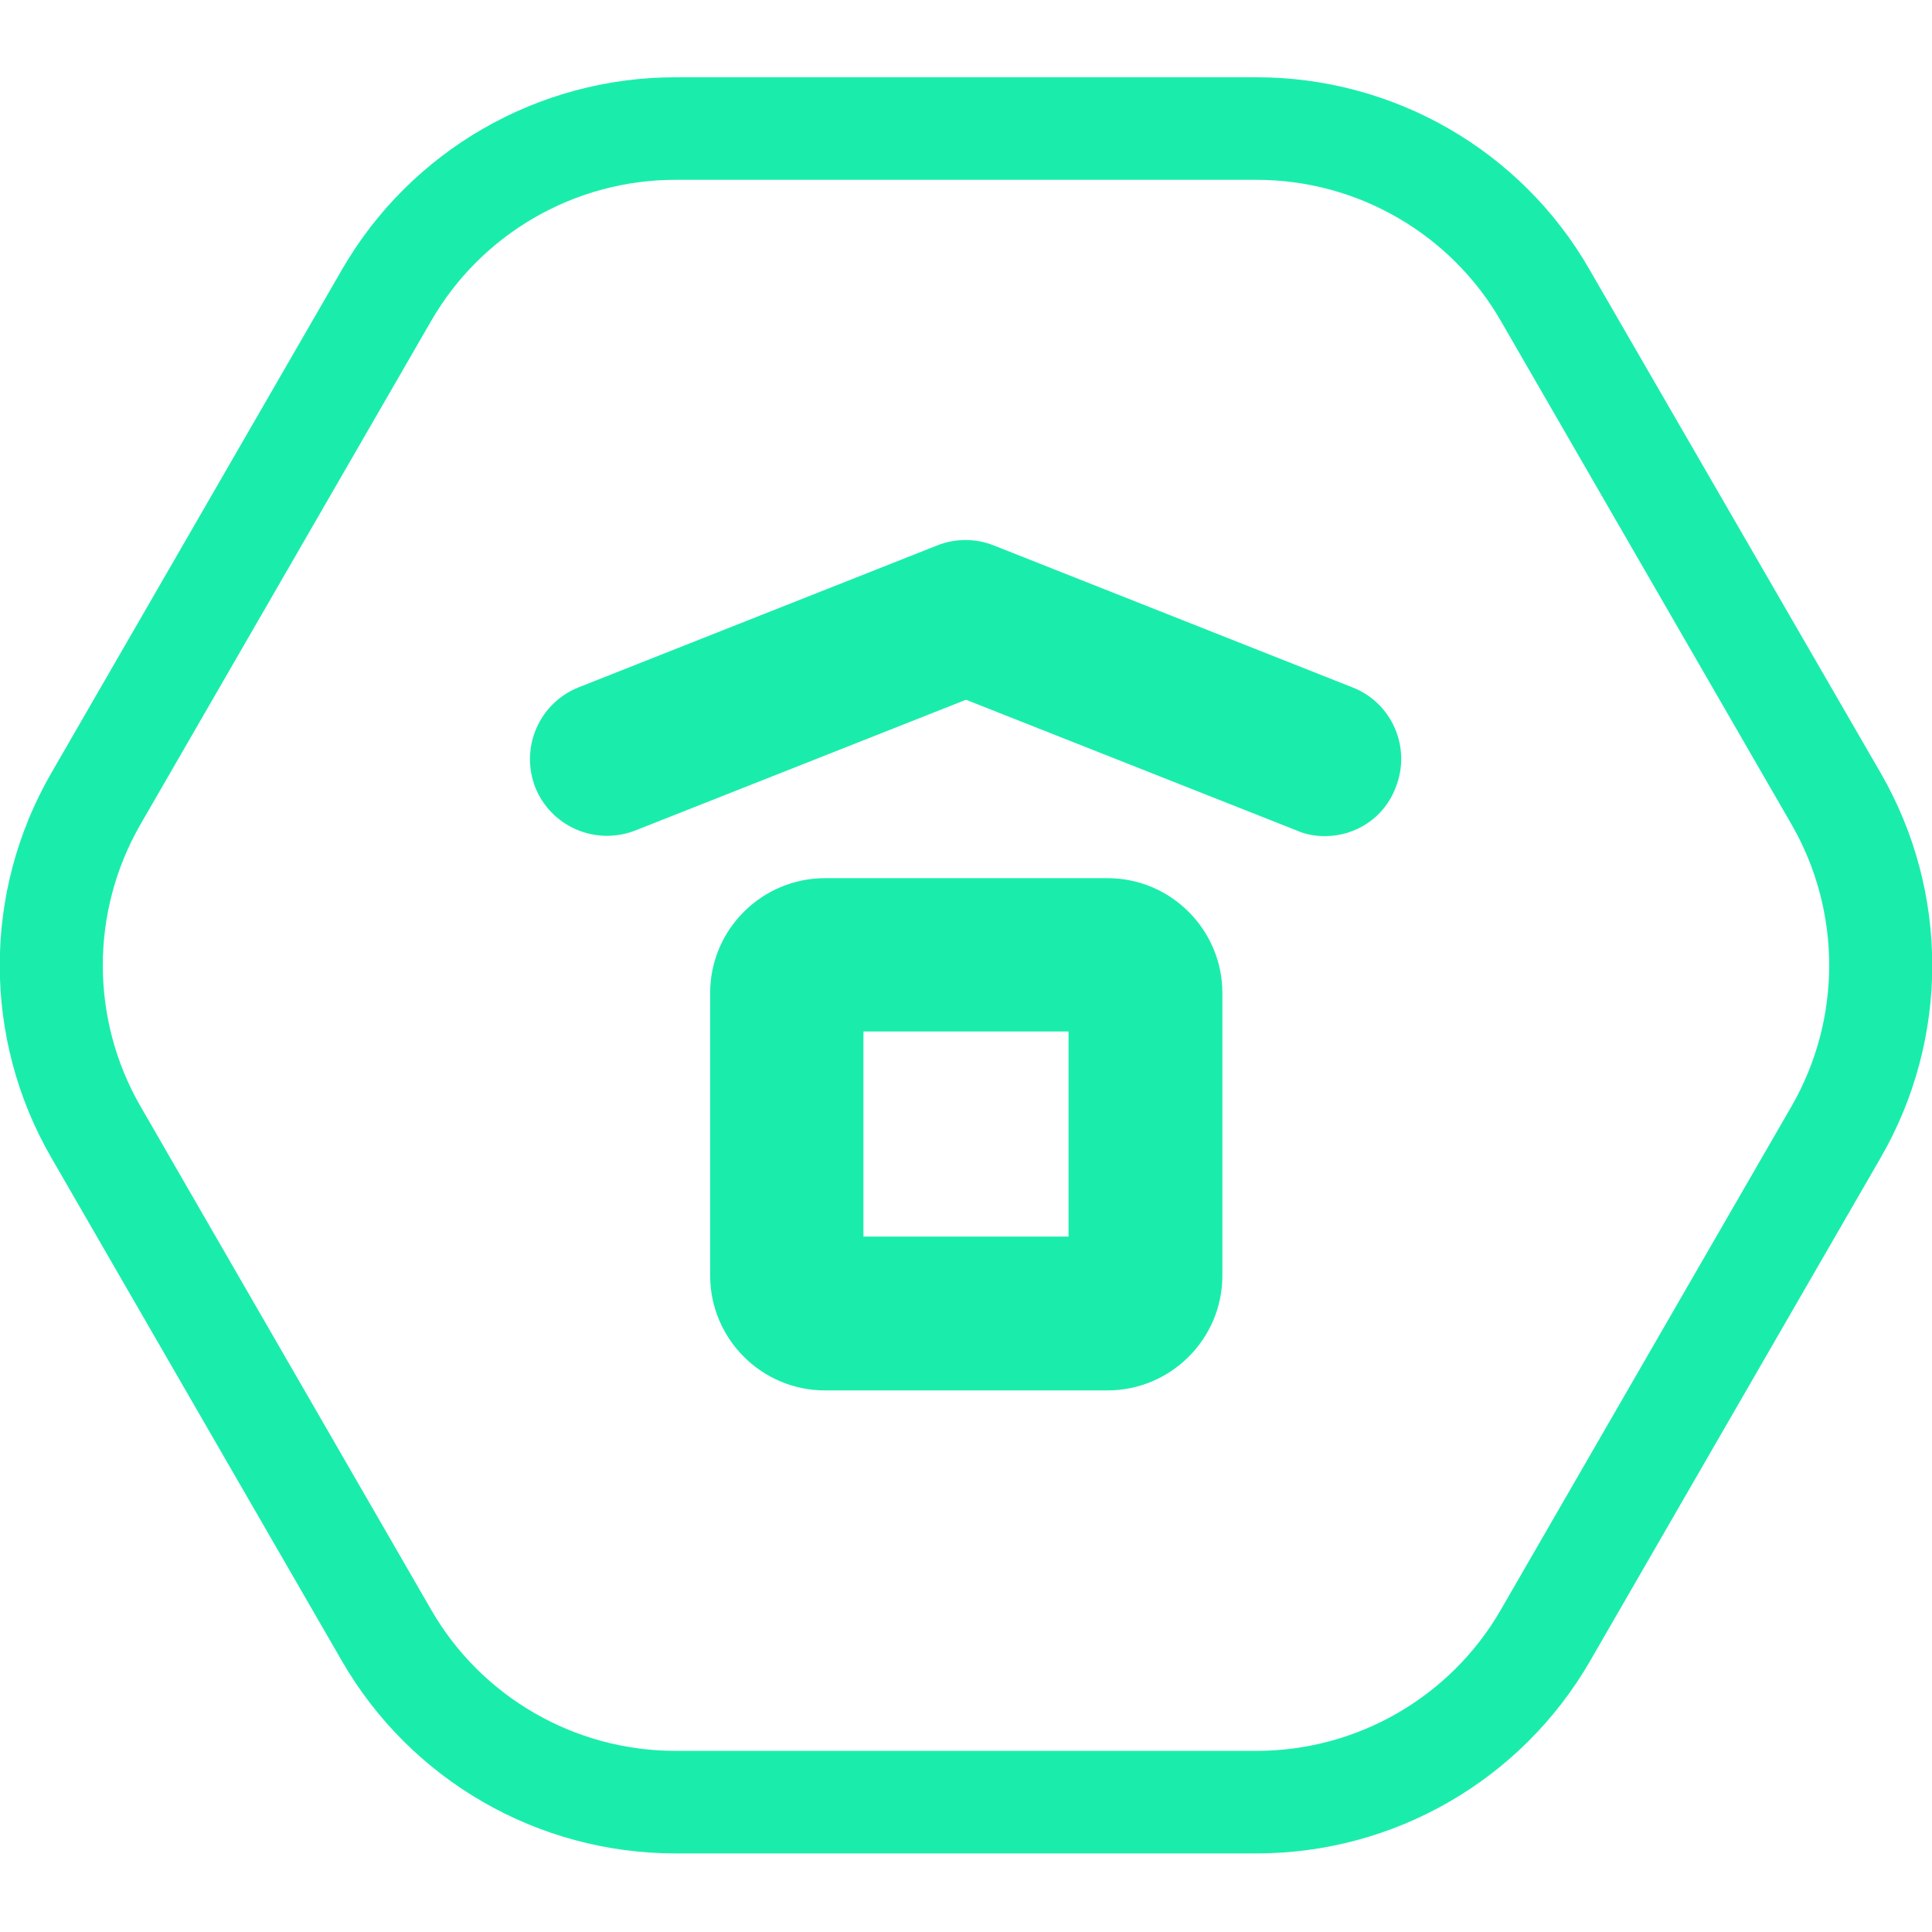
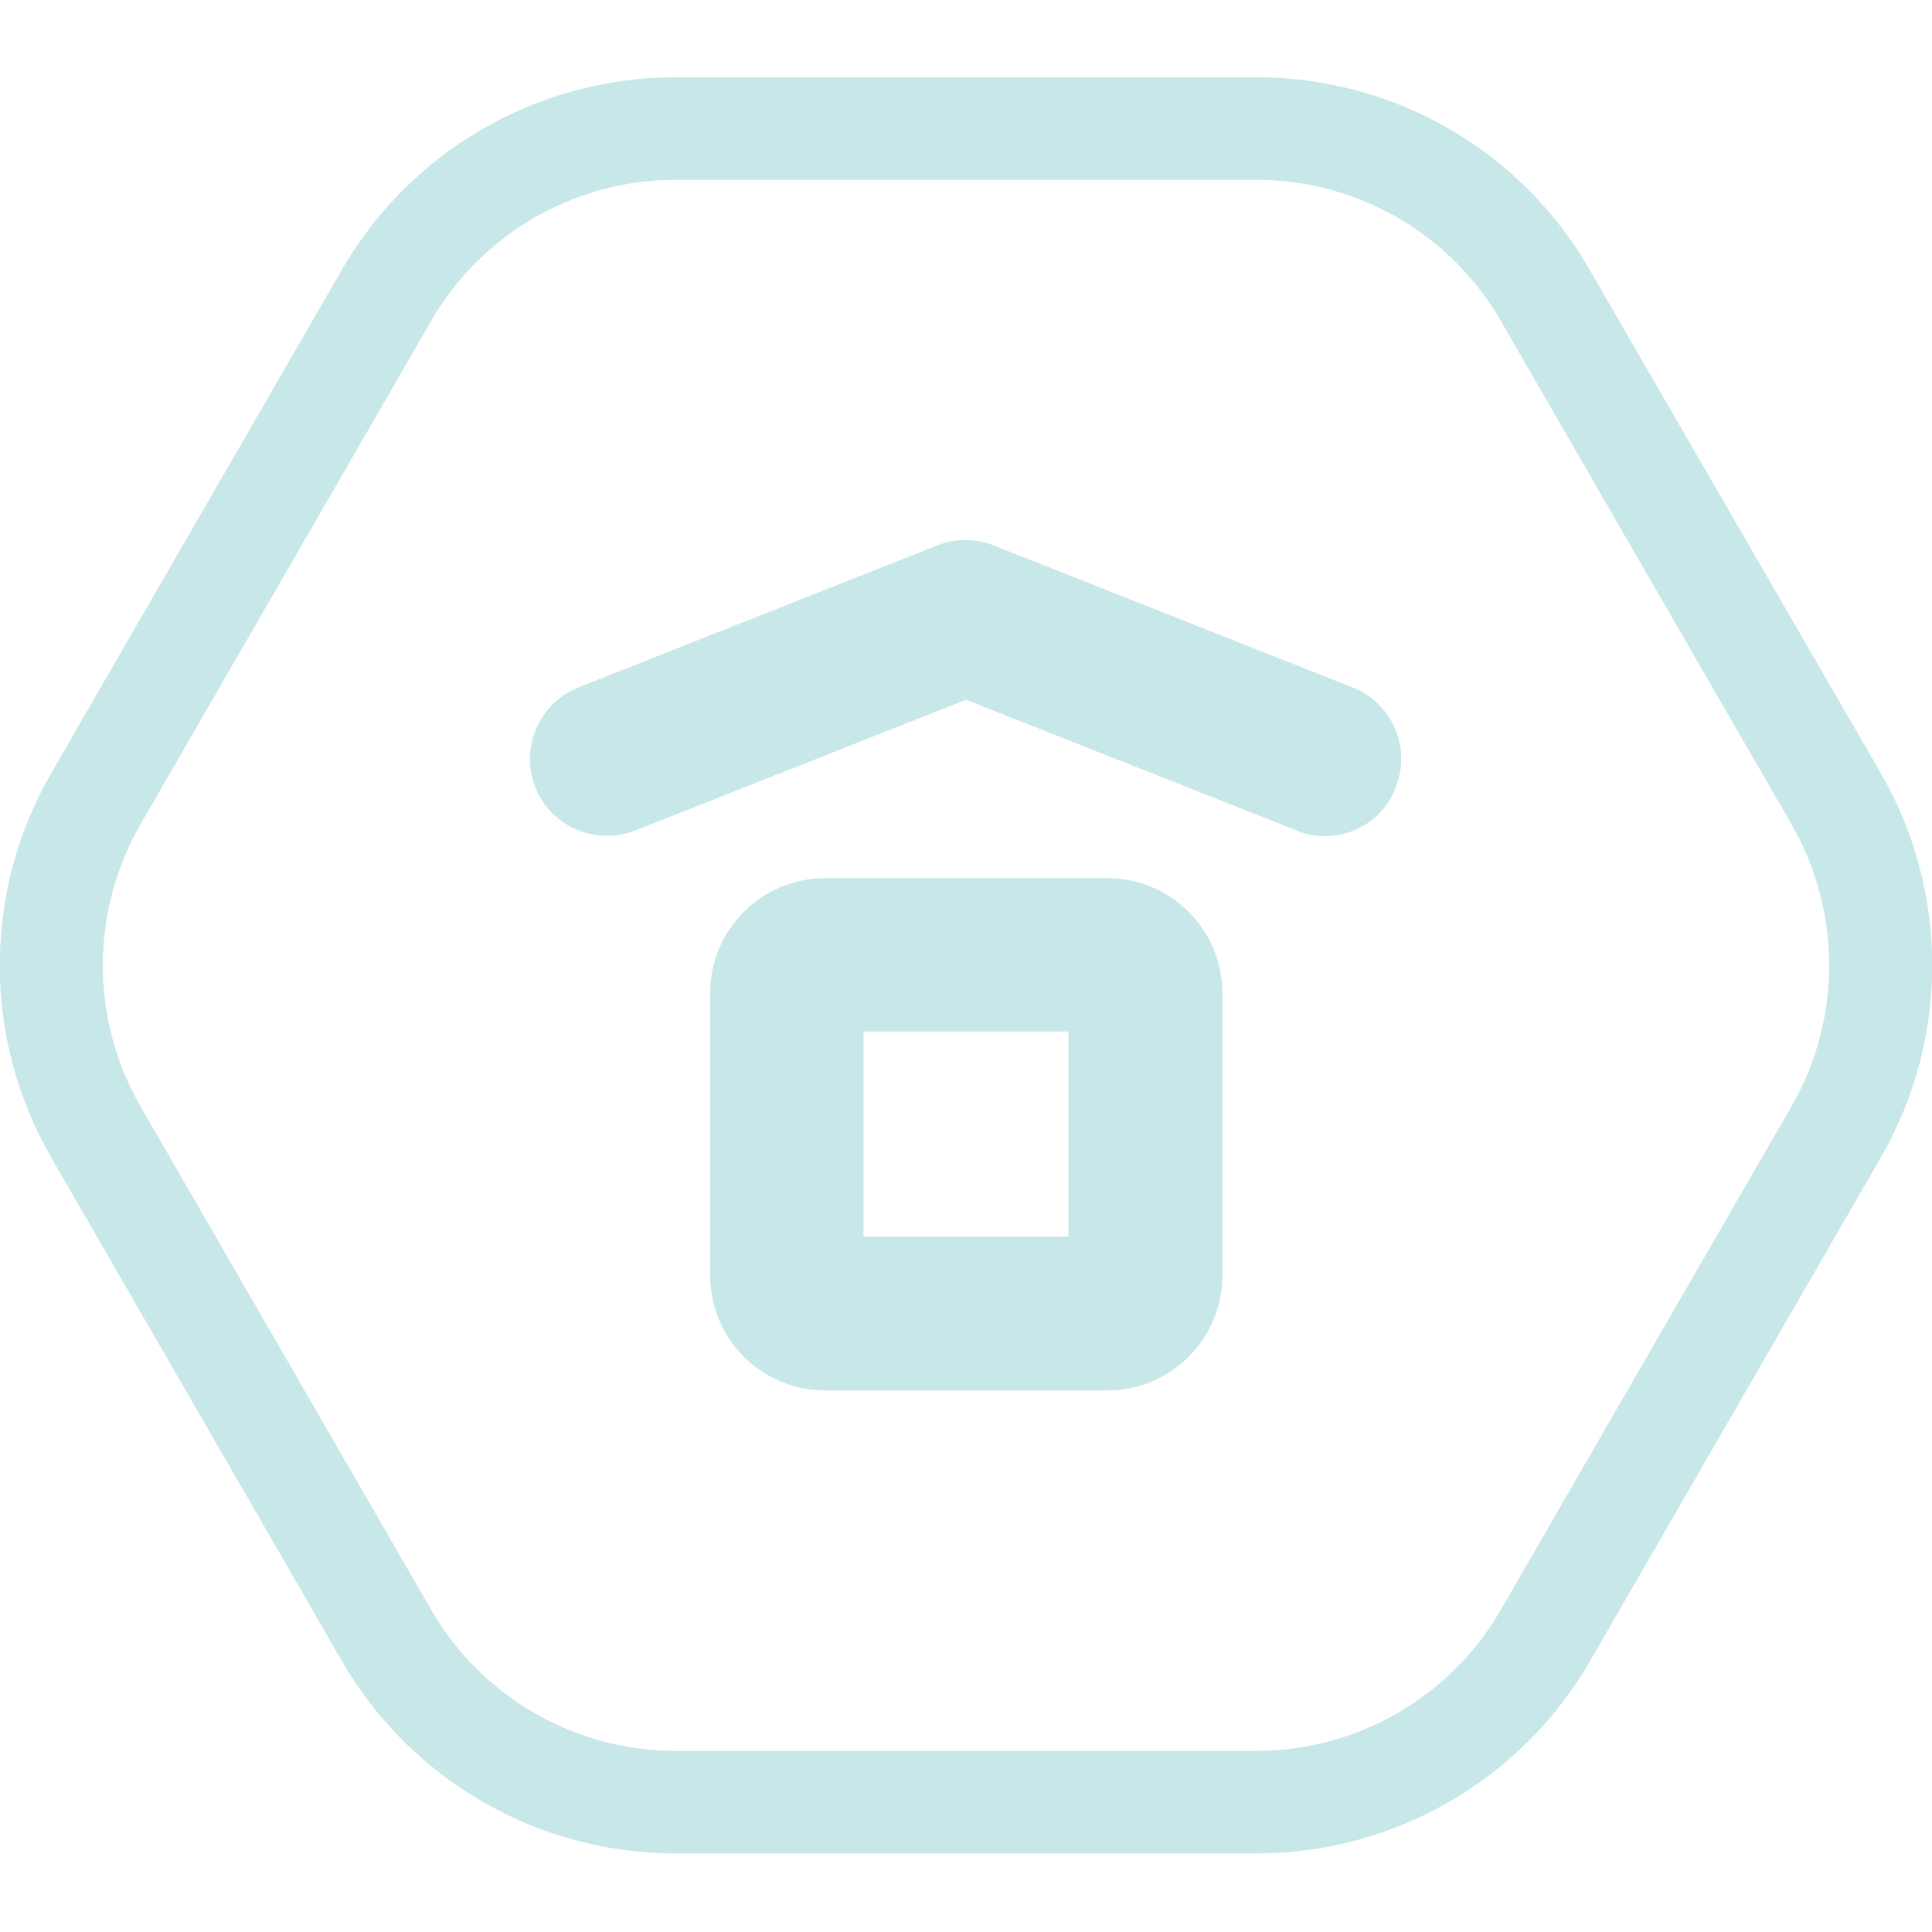
<svg xmlns="http://www.w3.org/2000/svg" width="100" height="100" viewBox="0 0 100 100" fill="none">
  <g clip-path="url(#clip0)">
-     <path d="M65.048 9.308C70.249 9.308 75.08 12.095 77.68 16.606L92.728 42.668C95.329 47.179 95.329 52.753 92.728 57.264L77.68 83.326C75.08 87.838 70.249 90.624 65.048 90.624H34.952C29.75 90.624 24.92 87.838 22.32 83.326L7.272 57.264C4.671 52.753 4.671 47.179 7.272 42.668L22.32 16.606C24.92 12.095 29.75 9.308 34.952 9.308H65.048ZM65.048 4H34.952C27.84 4 21.258 7.795 17.702 13.952L2.654 40.014C-0.902 46.171 -0.902 53.761 2.654 59.918L17.702 85.98C21.258 92.137 27.84 95.932 34.952 95.932H65.048C72.16 95.932 78.742 92.137 82.298 85.98L97.346 59.918C100.902 53.761 100.902 46.171 97.346 40.014L82.272 13.952C78.742 7.795 72.16 4 65.048 4Z" fill="#1AEDAB" />
-     <path d="M68.578 43.278C68.1 43.278 67.596 43.199 67.118 42.986L50 36.219L32.882 42.986C30.839 43.782 28.53 42.8 27.707 40.757C26.911 38.713 27.893 36.404 29.936 35.582L48.514 28.23C49.443 27.859 50.504 27.859 51.433 28.23L70.011 35.582C72.054 36.378 73.063 38.713 72.24 40.757C71.656 42.323 70.17 43.278 68.578 43.278Z" fill="#1AEDAB" />
-     <path d="M57.325 71.967H42.702C39.411 71.967 36.757 69.287 36.757 66.022V51.399C36.757 48.108 39.437 45.454 42.702 45.454H57.325C60.616 45.454 63.27 48.135 63.27 51.399V66.022C63.27 69.313 60.589 71.967 57.325 71.967ZM44.692 64.005H55.308V53.39H44.692V64.005Z" fill="#1AEDAB" />
+     <path d="M65.048 9.308C70.249 9.308 75.08 12.095 77.68 16.606L92.728 42.668C95.329 47.179 95.329 52.753 92.728 57.264L77.68 83.326C75.08 87.838 70.249 90.624 65.048 90.624H34.952C29.75 90.624 24.92 87.838 22.32 83.326L7.272 57.264C4.671 52.753 4.671 47.179 7.272 42.668L22.32 16.606C24.92 12.095 29.75 9.308 34.952 9.308H65.048ZM65.048 4H34.952C27.84 4 21.258 7.795 17.702 13.952L2.654 40.014C-0.902 46.171 -0.902 53.761 2.654 59.918L17.702 85.98C21.258 92.137 27.84 95.932 34.952 95.932H65.048C72.16 95.932 78.742 92.137 82.298 85.98L97.346 59.918C100.902 53.761 100.902 46.171 97.346 40.014L82.272 13.952C78.742 7.795 72.16 4 65.048 4Z" fill="#c8e7e8" />
+     <path d="M68.578 43.278C68.1 43.278 67.596 43.199 67.118 42.986L50 36.219L32.882 42.986C30.839 43.782 28.53 42.8 27.707 40.757C26.911 38.713 27.893 36.404 29.936 35.582L48.514 28.23C49.443 27.859 50.504 27.859 51.433 28.23L70.011 35.582C72.054 36.378 73.063 38.713 72.24 40.757C71.656 42.323 70.17 43.278 68.578 43.278Z" fill="#c8e7e8" />
+     <path d="M57.325 71.967H42.702C39.411 71.967 36.757 69.287 36.757 66.022V51.399C36.757 48.108 39.437 45.454 42.702 45.454H57.325C60.616 45.454 63.27 48.135 63.27 51.399V66.022C63.27 69.313 60.589 71.967 57.325 71.967ZM44.692 64.005H55.308V53.39H44.692V64.005Z" fill="#c8e7e8" />
  </g>
  <defs>
    <clipPath id="clip0">
-       <rect width="100" height="91.932" fill="#1AEDAB" transform="translate(0 4)" />
+       <rect width="100" height="91.932" fill="#c8e7e8" transform="translate(0 4)" />
    </clipPath>
  </defs>
</svg>
